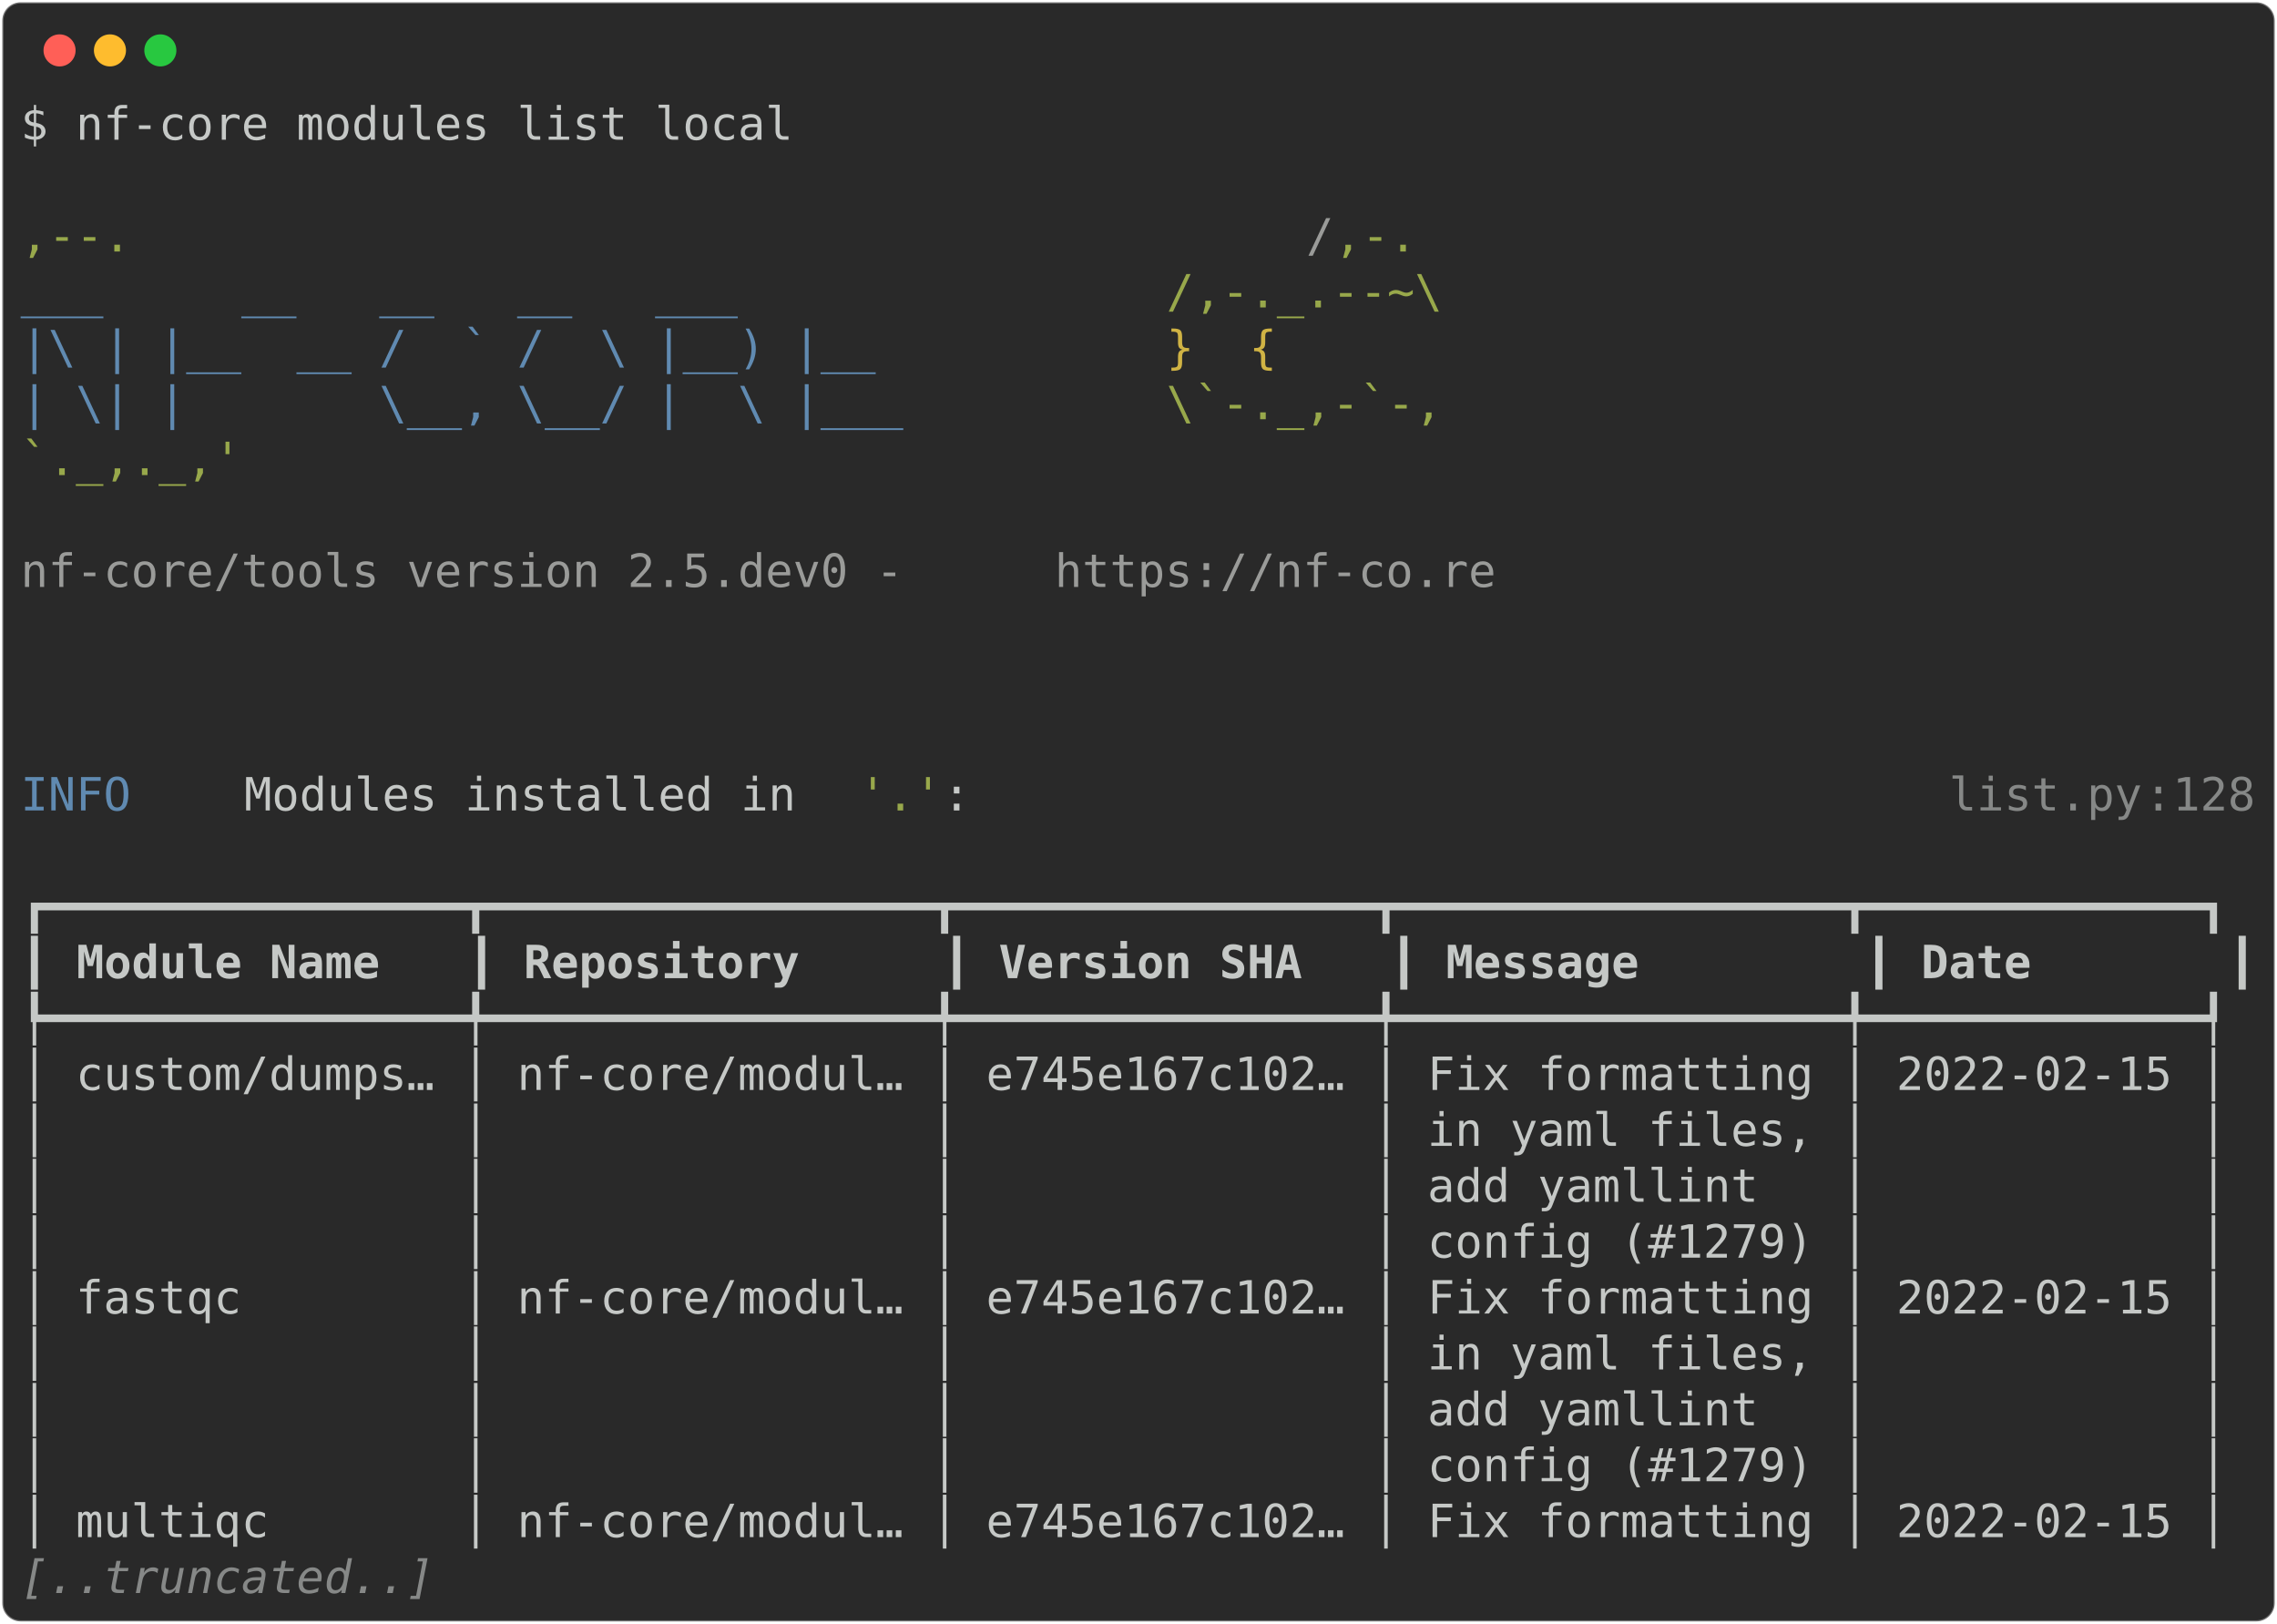
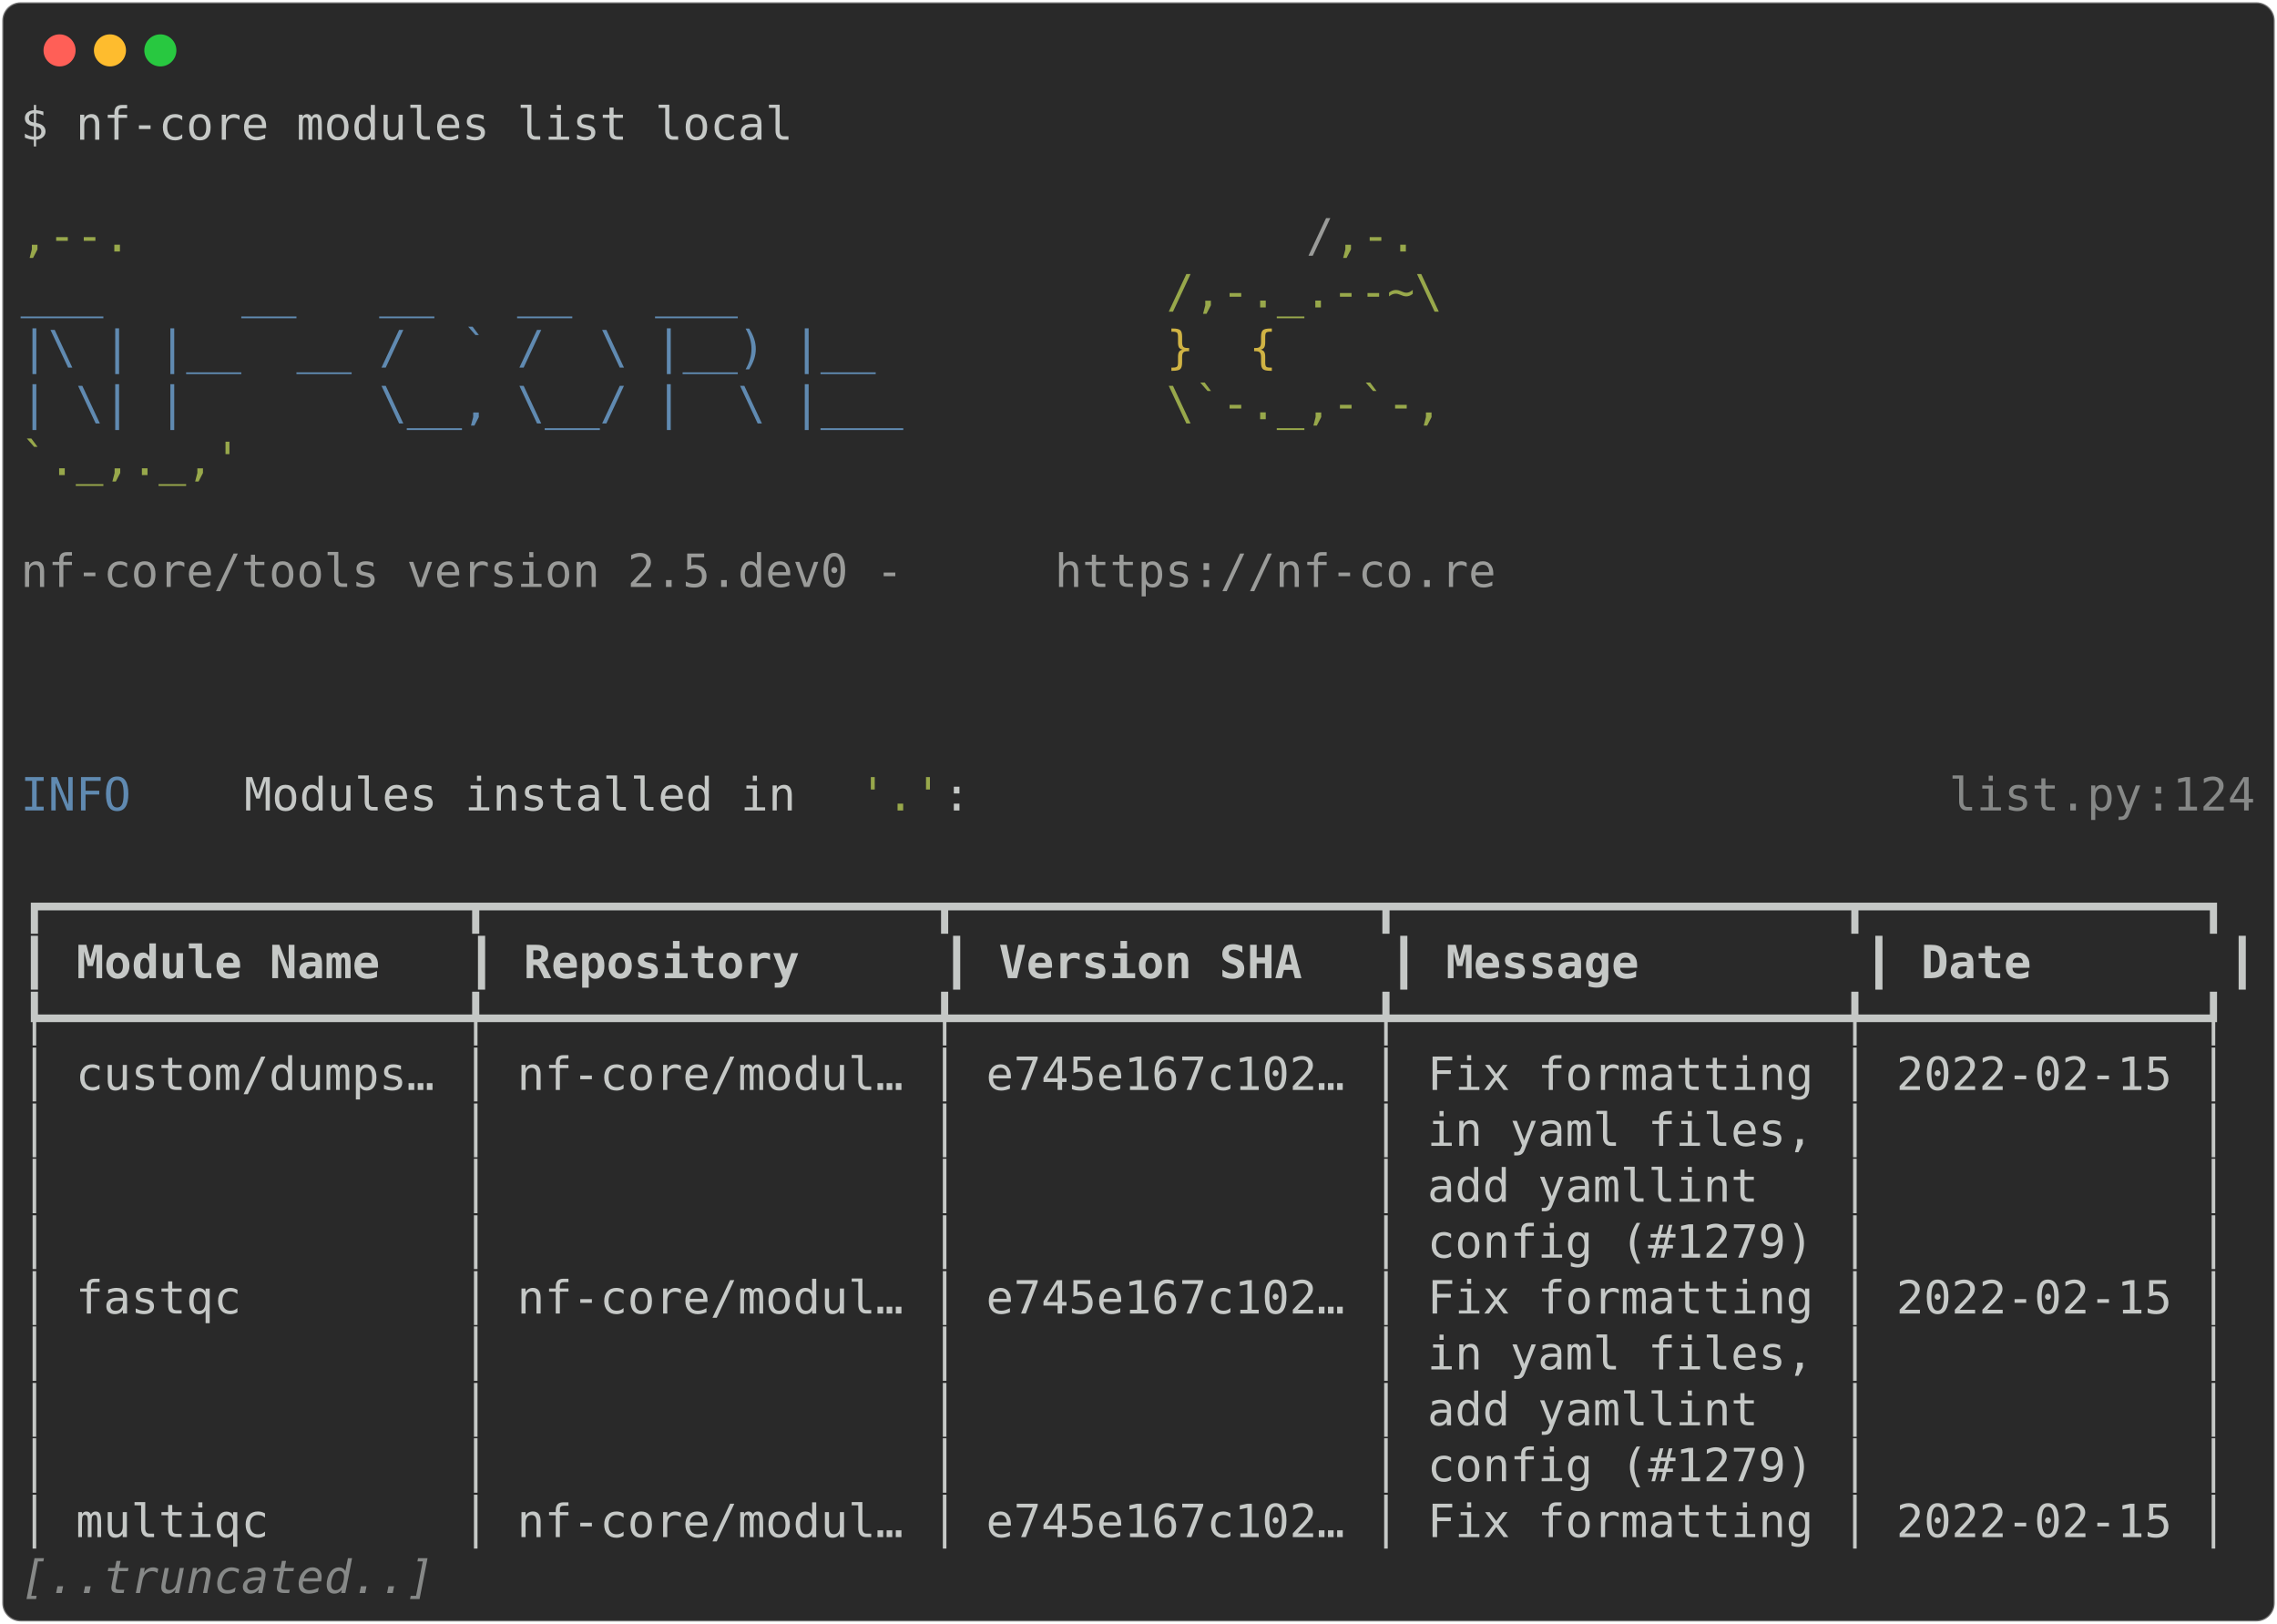
<svg xmlns="http://www.w3.org/2000/svg" class="rich-terminal" viewBox="0 0 994 708.8">
  <style>

    @font-face {
        font-family: "Fira Code";
        src: local("FiraCode-Regular"),
                url("https://cdnjs.cloudflare.com/ajax/libs/firacode/6.2.0/woff2/FiraCode-Regular.woff2") format("woff2"),
                url("https://cdnjs.cloudflare.com/ajax/libs/firacode/6.2.0/woff/FiraCode-Regular.woff") format("woff");
        font-style: normal;
        font-weight: 400;
    }
    @font-face {
        font-family: "Fira Code";
        src: local("FiraCode-Bold"),
                url("https://cdnjs.cloudflare.com/ajax/libs/firacode/6.2.0/woff2/FiraCode-Bold.woff2") format("woff2"),
                url("https://cdnjs.cloudflare.com/ajax/libs/firacode/6.2.0/woff/FiraCode-Bold.woff") format("woff");
        font-style: bold;
        font-weight: 700;
    }

-     .terminal-2388969700-matrix {
+     .terminal-1989200096-matrix {
        font-family: Fira Code, monospace;
        font-size: 20px;
        line-height: 24.4px;
        font-variant-east-asian: full-width;
    }

-     .terminal-2388969700-title {
+     .terminal-1989200096-title {
        font-size: 18px;
        font-weight: bold;
        font-family: arial;
    }

-     .terminal-2388969700-r1 { fill: #c5c8c6 }
- .terminal-2388969700-r2 { fill: #98a84b }
- .terminal-2388969700-r3 { fill: #9a9b99 }
- .terminal-2388969700-r4 { fill: #608ab1 }
- .terminal-2388969700-r5 { fill: #d0b344 }
- .terminal-2388969700-r6 { fill: #868887 }
- .terminal-2388969700-r7 { fill: #c5c8c6;font-weight: bold }
- .terminal-2388969700-r8 { fill: #868887;font-style: italic; }
+     .terminal-1989200096-r1 { fill: #c5c8c6 }
+ .terminal-1989200096-r2 { fill: #98a84b }
+ .terminal-1989200096-r3 { fill: #9a9b99 }
+ .terminal-1989200096-r4 { fill: #608ab1 }
+ .terminal-1989200096-r5 { fill: #d0b344 }
+ .terminal-1989200096-r6 { fill: #868887 }
+ .terminal-1989200096-r7 { fill: #c5c8c6;font-weight: bold }
+ .terminal-1989200096-r8 { fill: #868887;font-style: italic; }
    </style>
  <defs>
-     <clipPath id="terminal-2388969700-clip-terminal">
+     <clipPath id="terminal-1989200096-clip-terminal">
      <rect x="0" y="0" width="975.0" height="657.8" />
    </clipPath>
-     <clipPath id="terminal-2388969700-line-0">
+     <clipPath id="terminal-1989200096-line-0">
      <rect x="0" y="1.5" width="976" height="24.65" />
    </clipPath>
-     <clipPath id="terminal-2388969700-line-1">
+     <clipPath id="terminal-1989200096-line-1">
      <rect x="0" y="25.9" width="976" height="24.65" />
    </clipPath>
-     <clipPath id="terminal-2388969700-line-2">
+     <clipPath id="terminal-1989200096-line-2">
      <rect x="0" y="50.3" width="976" height="24.65" />
    </clipPath>
-     <clipPath id="terminal-2388969700-line-3">
+     <clipPath id="terminal-1989200096-line-3">
      <rect x="0" y="74.7" width="976" height="24.65" />
    </clipPath>
-     <clipPath id="terminal-2388969700-line-4">
+     <clipPath id="terminal-1989200096-line-4">
      <rect x="0" y="99.1" width="976" height="24.65" />
    </clipPath>
-     <clipPath id="terminal-2388969700-line-5">
+     <clipPath id="terminal-1989200096-line-5">
      <rect x="0" y="123.5" width="976" height="24.65" />
    </clipPath>
-     <clipPath id="terminal-2388969700-line-6">
+     <clipPath id="terminal-1989200096-line-6">
      <rect x="0" y="147.9" width="976" height="24.65" />
    </clipPath>
-     <clipPath id="terminal-2388969700-line-7">
+     <clipPath id="terminal-1989200096-line-7">
      <rect x="0" y="172.3" width="976" height="24.65" />
    </clipPath>
-     <clipPath id="terminal-2388969700-line-8">
+     <clipPath id="terminal-1989200096-line-8">
      <rect x="0" y="196.7" width="976" height="24.65" />
    </clipPath>
-     <clipPath id="terminal-2388969700-line-9">
+     <clipPath id="terminal-1989200096-line-9">
      <rect x="0" y="221.1" width="976" height="24.65" />
    </clipPath>
-     <clipPath id="terminal-2388969700-line-10">
+     <clipPath id="terminal-1989200096-line-10">
      <rect x="0" y="245.5" width="976" height="24.65" />
    </clipPath>
-     <clipPath id="terminal-2388969700-line-11">
+     <clipPath id="terminal-1989200096-line-11">
      <rect x="0" y="269.9" width="976" height="24.65" />
    </clipPath>
-     <clipPath id="terminal-2388969700-line-12">
+     <clipPath id="terminal-1989200096-line-12">
      <rect x="0" y="294.3" width="976" height="24.65" />
    </clipPath>
-     <clipPath id="terminal-2388969700-line-13">
+     <clipPath id="terminal-1989200096-line-13">
      <rect x="0" y="318.7" width="976" height="24.65" />
    </clipPath>
-     <clipPath id="terminal-2388969700-line-14">
+     <clipPath id="terminal-1989200096-line-14">
      <rect x="0" y="343.1" width="976" height="24.65" />
    </clipPath>
-     <clipPath id="terminal-2388969700-line-15">
+     <clipPath id="terminal-1989200096-line-15">
      <rect x="0" y="367.5" width="976" height="24.65" />
    </clipPath>
-     <clipPath id="terminal-2388969700-line-16">
+     <clipPath id="terminal-1989200096-line-16">
      <rect x="0" y="391.9" width="976" height="24.65" />
    </clipPath>
-     <clipPath id="terminal-2388969700-line-17">
+     <clipPath id="terminal-1989200096-line-17">
      <rect x="0" y="416.3" width="976" height="24.65" />
    </clipPath>
-     <clipPath id="terminal-2388969700-line-18">
+     <clipPath id="terminal-1989200096-line-18">
      <rect x="0" y="440.7" width="976" height="24.65" />
    </clipPath>
-     <clipPath id="terminal-2388969700-line-19">
+     <clipPath id="terminal-1989200096-line-19">
      <rect x="0" y="465.1" width="976" height="24.65" />
    </clipPath>
-     <clipPath id="terminal-2388969700-line-20">
+     <clipPath id="terminal-1989200096-line-20">
      <rect x="0" y="489.5" width="976" height="24.65" />
    </clipPath>
-     <clipPath id="terminal-2388969700-line-21">
+     <clipPath id="terminal-1989200096-line-21">
      <rect x="0" y="513.9" width="976" height="24.65" />
    </clipPath>
-     <clipPath id="terminal-2388969700-line-22">
+     <clipPath id="terminal-1989200096-line-22">
      <rect x="0" y="538.3" width="976" height="24.65" />
    </clipPath>
-     <clipPath id="terminal-2388969700-line-23">
+     <clipPath id="terminal-1989200096-line-23">
      <rect x="0" y="562.7" width="976" height="24.65" />
    </clipPath>
-     <clipPath id="terminal-2388969700-line-24">
+     <clipPath id="terminal-1989200096-line-24">
      <rect x="0" y="587.1" width="976" height="24.65" />
    </clipPath>
-     <clipPath id="terminal-2388969700-line-25">
+     <clipPath id="terminal-1989200096-line-25">
      <rect x="0" y="611.5" width="976" height="24.65" />
    </clipPath>
  </defs>
  <rect fill="#292929" stroke="rgba(255,255,255,0.35)" stroke-width="1" x="1" y="1" width="992" height="706.8" rx="8" />
  <g transform="translate(26,22)">
    <circle cx="0" cy="0" r="7" fill="#ff5f57" />
    <circle cx="22" cy="0" r="7" fill="#febc2e" />
    <circle cx="44" cy="0" r="7" fill="#28c840" />
  </g>
-   <g transform="translate(9, 41)" clip-path="url(#terminal-2388969700-clip-terminal)">
-     <g class="terminal-2388969700-matrix">
-       <text class="terminal-2388969700-r1" x="0" y="20" textLength="341.6" clip-path="url(#terminal-2388969700-line-0)">$ nf-core modules list local</text>
-       <text class="terminal-2388969700-r1" x="976" y="20" textLength="12.2" clip-path="url(#terminal-2388969700-line-0)">
- </text>
-       <text class="terminal-2388969700-r1" x="976" y="44.4" textLength="12.2" clip-path="url(#terminal-2388969700-line-1)">
- </text>
-       <text class="terminal-2388969700-r2" x="0" y="68.8" textLength="561.2" clip-path="url(#terminal-2388969700-line-2)">                                          ,--.</text>
-       <text class="terminal-2388969700-r3" x="561.2" y="68.8" textLength="12.2" clip-path="url(#terminal-2388969700-line-2)">/</text>
-       <text class="terminal-2388969700-r2" x="573.4" y="68.8" textLength="36.6" clip-path="url(#terminal-2388969700-line-2)">,-.</text>
-       <text class="terminal-2388969700-r1" x="976" y="68.8" textLength="12.2" clip-path="url(#terminal-2388969700-line-2)">
- </text>
-       <text class="terminal-2388969700-r4" x="0" y="93.2" textLength="500.2" clip-path="url(#terminal-2388969700-line-3)">          ___     __   __   __   ___     </text>
-       <text class="terminal-2388969700-r2" x="500.2" y="93.2" textLength="122" clip-path="url(#terminal-2388969700-line-3)">/,-._.--~\</text>
-       <text class="terminal-2388969700-r1" x="976" y="93.2" textLength="12.2" clip-path="url(#terminal-2388969700-line-3)">
- </text>
-       <text class="terminal-2388969700-r4" x="0" y="117.6" textLength="500.2" clip-path="url(#terminal-2388969700-line-4)">    |\ | |__  __ /  ` /  \ |__) |__      </text>
-       <text class="terminal-2388969700-r5" x="500.2" y="117.6" textLength="85.4" clip-path="url(#terminal-2388969700-line-4)">   }  {</text>
-       <text class="terminal-2388969700-r1" x="976" y="117.6" textLength="12.2" clip-path="url(#terminal-2388969700-line-4)">
- </text>
-       <text class="terminal-2388969700-r4" x="0" y="142" textLength="500.2" clip-path="url(#terminal-2388969700-line-5)">    | \| |       \__, \__/ |  \ |___     </text>
-       <text class="terminal-2388969700-r2" x="500.2" y="142" textLength="122" clip-path="url(#terminal-2388969700-line-5)">\`-._,-`-,</text>
-       <text class="terminal-2388969700-r1" x="976" y="142" textLength="12.2" clip-path="url(#terminal-2388969700-line-5)">
- </text>
-       <text class="terminal-2388969700-r2" x="0" y="166.4" textLength="610" clip-path="url(#terminal-2388969700-line-6)">                                          `._,._,'</text>
-       <text class="terminal-2388969700-r1" x="976" y="166.4" textLength="12.2" clip-path="url(#terminal-2388969700-line-6)">
- </text>
-       <text class="terminal-2388969700-r1" x="976" y="190.8" textLength="12.2" clip-path="url(#terminal-2388969700-line-7)">
- </text>
-       <text class="terminal-2388969700-r3" x="0" y="215.2" textLength="451.4" clip-path="url(#terminal-2388969700-line-8)">    nf-core/tools version 2.5.dev0 - </text>
-       <text class="terminal-2388969700-r3" x="451.4" y="215.2" textLength="195.2" clip-path="url(#terminal-2388969700-line-8)">https://nf-co.re</text>
-       <text class="terminal-2388969700-r1" x="976" y="215.2" textLength="12.2" clip-path="url(#terminal-2388969700-line-8)">
- </text>
-       <text class="terminal-2388969700-r1" x="976" y="239.6" textLength="12.2" clip-path="url(#terminal-2388969700-line-9)">
- </text>
-       <text class="terminal-2388969700-r1" x="976" y="264" textLength="12.2" clip-path="url(#terminal-2388969700-line-10)">
- </text>
-       <text class="terminal-2388969700-r1" x="976" y="288.4" textLength="12.2" clip-path="url(#terminal-2388969700-line-11)">
- </text>
-       <text class="terminal-2388969700-r4" x="0" y="312.8" textLength="97.6" clip-path="url(#terminal-2388969700-line-12)">INFO    </text>
-       <text class="terminal-2388969700-r1" x="97.6" y="312.8" textLength="268.4" clip-path="url(#terminal-2388969700-line-12)"> Modules installed in </text>
-       <text class="terminal-2388969700-r2" x="366" y="312.8" textLength="36.6" clip-path="url(#terminal-2388969700-line-12)">'.'</text>
-       <text class="terminal-2388969700-r1" x="402.6" y="312.8" textLength="439.2" clip-path="url(#terminal-2388969700-line-12)">:                                   </text>
-       <text class="terminal-2388969700-r6" x="841.8" y="312.8" textLength="85.4" clip-path="url(#terminal-2388969700-line-12)">list.py</text>
-       <text class="terminal-2388969700-r6" x="927.2" y="312.8" textLength="12.2" clip-path="url(#terminal-2388969700-line-12)">:</text>
-       <text class="terminal-2388969700-r6" x="939.4" y="312.8" textLength="36.6" clip-path="url(#terminal-2388969700-line-12)">128</text>
-       <text class="terminal-2388969700-r1" x="976" y="312.8" textLength="12.2" clip-path="url(#terminal-2388969700-line-12)">
- </text>
-       <text class="terminal-2388969700-r1" x="976" y="337.2" textLength="12.2" clip-path="url(#terminal-2388969700-line-13)">
- </text>
-       <text class="terminal-2388969700-r1" x="0" y="361.6" textLength="976" clip-path="url(#terminal-2388969700-line-14)">┏━━━━━━━━━━━━━━━┳━━━━━━━━━━━━━━━━┳━━━━━━━━━━━━━━━┳━━━━━━━━━━━━━━━━┳━━━━━━━━━━━━┓</text>
-       <text class="terminal-2388969700-r1" x="976" y="361.6" textLength="12.2" clip-path="url(#terminal-2388969700-line-14)">
- </text>
-       <text class="terminal-2388969700-r1" x="0" y="386" textLength="12.2" clip-path="url(#terminal-2388969700-line-15)">┃</text>
-       <text class="terminal-2388969700-r7" x="24.4" y="386" textLength="158.6" clip-path="url(#terminal-2388969700-line-15)">Module Name  </text>
-       <text class="terminal-2388969700-r1" x="195.2" y="386" textLength="12.2" clip-path="url(#terminal-2388969700-line-15)">┃</text>
-       <text class="terminal-2388969700-r7" x="219.6" y="386" textLength="170.8" clip-path="url(#terminal-2388969700-line-15)">Repository    </text>
-       <text class="terminal-2388969700-r1" x="402.6" y="386" textLength="12.2" clip-path="url(#terminal-2388969700-line-15)">┃</text>
-       <text class="terminal-2388969700-r7" x="427" y="386" textLength="158.6" clip-path="url(#terminal-2388969700-line-15)">Version SHA  </text>
-       <text class="terminal-2388969700-r1" x="597.8" y="386" textLength="12.2" clip-path="url(#terminal-2388969700-line-15)">┃</text>
-       <text class="terminal-2388969700-r7" x="622.2" y="386" textLength="170.8" clip-path="url(#terminal-2388969700-line-15)">Message       </text>
-       <text class="terminal-2388969700-r1" x="805.2" y="386" textLength="12.2" clip-path="url(#terminal-2388969700-line-15)">┃</text>
-       <text class="terminal-2388969700-r7" x="829.6" y="386" textLength="122" clip-path="url(#terminal-2388969700-line-15)">Date      </text>
-       <text class="terminal-2388969700-r1" x="963.8" y="386" textLength="12.2" clip-path="url(#terminal-2388969700-line-15)">┃</text>
-       <text class="terminal-2388969700-r1" x="976" y="386" textLength="12.2" clip-path="url(#terminal-2388969700-line-15)">
- </text>
-       <text class="terminal-2388969700-r1" x="0" y="410.4" textLength="976" clip-path="url(#terminal-2388969700-line-16)">┡━━━━━━━━━━━━━━━╇━━━━━━━━━━━━━━━━╇━━━━━━━━━━━━━━━╇━━━━━━━━━━━━━━━━╇━━━━━━━━━━━━┩</text>
-       <text class="terminal-2388969700-r1" x="976" y="410.4" textLength="12.2" clip-path="url(#terminal-2388969700-line-16)">
- </text>
-       <text class="terminal-2388969700-r1" x="0" y="434.8" textLength="976" clip-path="url(#terminal-2388969700-line-17)">│ custom/dumps… │ nf-core/modul… │ e745e167c102… │ Fix formatting │ 2022-02-15 │</text>
-       <text class="terminal-2388969700-r1" x="976" y="434.8" textLength="12.2" clip-path="url(#terminal-2388969700-line-17)">
- </text>
-       <text class="terminal-2388969700-r1" x="0" y="459.2" textLength="976" clip-path="url(#terminal-2388969700-line-18)">│               │                │               │ in yaml files, │            │</text>
-       <text class="terminal-2388969700-r1" x="976" y="459.2" textLength="12.2" clip-path="url(#terminal-2388969700-line-18)">
- </text>
-       <text class="terminal-2388969700-r1" x="0" y="483.6" textLength="976" clip-path="url(#terminal-2388969700-line-19)">│               │                │               │ add yamllint   │            │</text>
-       <text class="terminal-2388969700-r1" x="976" y="483.6" textLength="12.2" clip-path="url(#terminal-2388969700-line-19)">
- </text>
-       <text class="terminal-2388969700-r1" x="0" y="508" textLength="976" clip-path="url(#terminal-2388969700-line-20)">│               │                │               │ config (#1279) │            │</text>
-       <text class="terminal-2388969700-r1" x="976" y="508" textLength="12.2" clip-path="url(#terminal-2388969700-line-20)">
- </text>
-       <text class="terminal-2388969700-r1" x="0" y="532.4" textLength="976" clip-path="url(#terminal-2388969700-line-21)">│ fastqc        │ nf-core/modul… │ e745e167c102… │ Fix formatting │ 2022-02-15 │</text>
-       <text class="terminal-2388969700-r1" x="976" y="532.4" textLength="12.2" clip-path="url(#terminal-2388969700-line-21)">
- </text>
-       <text class="terminal-2388969700-r1" x="0" y="556.8" textLength="976" clip-path="url(#terminal-2388969700-line-22)">│               │                │               │ in yaml files, │            │</text>
-       <text class="terminal-2388969700-r1" x="976" y="556.8" textLength="12.2" clip-path="url(#terminal-2388969700-line-22)">
- </text>
-       <text class="terminal-2388969700-r1" x="0" y="581.2" textLength="976" clip-path="url(#terminal-2388969700-line-23)">│               │                │               │ add yamllint   │            │</text>
-       <text class="terminal-2388969700-r1" x="976" y="581.2" textLength="12.2" clip-path="url(#terminal-2388969700-line-23)">
- </text>
-       <text class="terminal-2388969700-r1" x="0" y="605.6" textLength="976" clip-path="url(#terminal-2388969700-line-24)">│               │                │               │ config (#1279) │            │</text>
-       <text class="terminal-2388969700-r1" x="976" y="605.6" textLength="12.2" clip-path="url(#terminal-2388969700-line-24)">
- </text>
-       <text class="terminal-2388969700-r1" x="0" y="630" textLength="976" clip-path="url(#terminal-2388969700-line-25)">│ multiqc       │ nf-core/modul… │ e745e167c102… │ Fix formatting │ 2022-02-15 │</text>
-       <text class="terminal-2388969700-r1" x="976" y="630" textLength="12.2" clip-path="url(#terminal-2388969700-line-25)">
- </text>
-       <text class="terminal-2388969700-r8" x="0" y="654.4" textLength="183" clip-path="url(#terminal-2388969700-line-26)">[..truncated..]</text>
-       <text class="terminal-2388969700-r1" x="976" y="654.4" textLength="12.2" clip-path="url(#terminal-2388969700-line-26)">
+   <g transform="translate(9, 41)" clip-path="url(#terminal-1989200096-clip-terminal)">
+     <g class="terminal-1989200096-matrix">
+       <text class="terminal-1989200096-r1" x="0" y="20" textLength="341.6" clip-path="url(#terminal-1989200096-line-0)">$ nf-core modules list local</text>
+       <text class="terminal-1989200096-r1" x="976" y="20" textLength="12.2" clip-path="url(#terminal-1989200096-line-0)">
+ </text>
+       <text class="terminal-1989200096-r1" x="976" y="44.4" textLength="12.2" clip-path="url(#terminal-1989200096-line-1)">
+ </text>
+       <text class="terminal-1989200096-r2" x="0" y="68.8" textLength="561.2" clip-path="url(#terminal-1989200096-line-2)">                                          ,--.</text>
+       <text class="terminal-1989200096-r3" x="561.2" y="68.8" textLength="12.2" clip-path="url(#terminal-1989200096-line-2)">/</text>
+       <text class="terminal-1989200096-r2" x="573.4" y="68.8" textLength="36.6" clip-path="url(#terminal-1989200096-line-2)">,-.</text>
+       <text class="terminal-1989200096-r1" x="976" y="68.8" textLength="12.2" clip-path="url(#terminal-1989200096-line-2)">
+ </text>
+       <text class="terminal-1989200096-r4" x="0" y="93.2" textLength="500.2" clip-path="url(#terminal-1989200096-line-3)">          ___     __   __   __   ___     </text>
+       <text class="terminal-1989200096-r2" x="500.2" y="93.2" textLength="122" clip-path="url(#terminal-1989200096-line-3)">/,-._.--~\</text>
+       <text class="terminal-1989200096-r1" x="976" y="93.2" textLength="12.2" clip-path="url(#terminal-1989200096-line-3)">
+ </text>
+       <text class="terminal-1989200096-r4" x="0" y="117.6" textLength="500.2" clip-path="url(#terminal-1989200096-line-4)">    |\ | |__  __ /  ` /  \ |__) |__      </text>
+       <text class="terminal-1989200096-r5" x="500.2" y="117.6" textLength="85.4" clip-path="url(#terminal-1989200096-line-4)">   }  {</text>
+       <text class="terminal-1989200096-r1" x="976" y="117.6" textLength="12.2" clip-path="url(#terminal-1989200096-line-4)">
+ </text>
+       <text class="terminal-1989200096-r4" x="0" y="142" textLength="500.2" clip-path="url(#terminal-1989200096-line-5)">    | \| |       \__, \__/ |  \ |___     </text>
+       <text class="terminal-1989200096-r2" x="500.2" y="142" textLength="122" clip-path="url(#terminal-1989200096-line-5)">\`-._,-`-,</text>
+       <text class="terminal-1989200096-r1" x="976" y="142" textLength="12.2" clip-path="url(#terminal-1989200096-line-5)">
+ </text>
+       <text class="terminal-1989200096-r2" x="0" y="166.4" textLength="610" clip-path="url(#terminal-1989200096-line-6)">                                          `._,._,'</text>
+       <text class="terminal-1989200096-r1" x="976" y="166.4" textLength="12.2" clip-path="url(#terminal-1989200096-line-6)">
+ </text>
+       <text class="terminal-1989200096-r1" x="976" y="190.8" textLength="12.2" clip-path="url(#terminal-1989200096-line-7)">
+ </text>
+       <text class="terminal-1989200096-r3" x="0" y="215.2" textLength="451.4" clip-path="url(#terminal-1989200096-line-8)">    nf-core/tools version 2.5.dev0 - </text>
+       <text class="terminal-1989200096-r3" x="451.4" y="215.2" textLength="195.2" clip-path="url(#terminal-1989200096-line-8)">https://nf-co.re</text>
+       <text class="terminal-1989200096-r1" x="976" y="215.2" textLength="12.2" clip-path="url(#terminal-1989200096-line-8)">
+ </text>
+       <text class="terminal-1989200096-r1" x="976" y="239.6" textLength="12.2" clip-path="url(#terminal-1989200096-line-9)">
+ </text>
+       <text class="terminal-1989200096-r1" x="976" y="264" textLength="12.2" clip-path="url(#terminal-1989200096-line-10)">
+ </text>
+       <text class="terminal-1989200096-r1" x="976" y="288.4" textLength="12.2" clip-path="url(#terminal-1989200096-line-11)">
+ </text>
+       <text class="terminal-1989200096-r4" x="0" y="312.8" textLength="97.6" clip-path="url(#terminal-1989200096-line-12)">INFO    </text>
+       <text class="terminal-1989200096-r1" x="97.6" y="312.8" textLength="268.4" clip-path="url(#terminal-1989200096-line-12)"> Modules installed in </text>
+       <text class="terminal-1989200096-r2" x="366" y="312.8" textLength="36.6" clip-path="url(#terminal-1989200096-line-12)">'.'</text>
+       <text class="terminal-1989200096-r1" x="402.6" y="312.8" textLength="439.2" clip-path="url(#terminal-1989200096-line-12)">:                                   </text>
+       <text class="terminal-1989200096-r6" x="841.8" y="312.8" textLength="85.4" clip-path="url(#terminal-1989200096-line-12)">list.py</text>
+       <text class="terminal-1989200096-r6" x="927.2" y="312.8" textLength="12.2" clip-path="url(#terminal-1989200096-line-12)">:</text>
+       <text class="terminal-1989200096-r6" x="939.4" y="312.8" textLength="36.6" clip-path="url(#terminal-1989200096-line-12)">124</text>
+       <text class="terminal-1989200096-r1" x="976" y="312.8" textLength="12.2" clip-path="url(#terminal-1989200096-line-12)">
+ </text>
+       <text class="terminal-1989200096-r1" x="976" y="337.2" textLength="12.2" clip-path="url(#terminal-1989200096-line-13)">
+ </text>
+       <text class="terminal-1989200096-r1" x="0" y="361.6" textLength="976" clip-path="url(#terminal-1989200096-line-14)">┏━━━━━━━━━━━━━━━┳━━━━━━━━━━━━━━━━┳━━━━━━━━━━━━━━━┳━━━━━━━━━━━━━━━━┳━━━━━━━━━━━━┓</text>
+       <text class="terminal-1989200096-r1" x="976" y="361.6" textLength="12.2" clip-path="url(#terminal-1989200096-line-14)">
+ </text>
+       <text class="terminal-1989200096-r1" x="0" y="386" textLength="12.2" clip-path="url(#terminal-1989200096-line-15)">┃</text>
+       <text class="terminal-1989200096-r7" x="24.4" y="386" textLength="158.6" clip-path="url(#terminal-1989200096-line-15)">Module Name  </text>
+       <text class="terminal-1989200096-r1" x="195.2" y="386" textLength="12.2" clip-path="url(#terminal-1989200096-line-15)">┃</text>
+       <text class="terminal-1989200096-r7" x="219.6" y="386" textLength="170.8" clip-path="url(#terminal-1989200096-line-15)">Repository    </text>
+       <text class="terminal-1989200096-r1" x="402.6" y="386" textLength="12.2" clip-path="url(#terminal-1989200096-line-15)">┃</text>
+       <text class="terminal-1989200096-r7" x="427" y="386" textLength="158.6" clip-path="url(#terminal-1989200096-line-15)">Version SHA  </text>
+       <text class="terminal-1989200096-r1" x="597.8" y="386" textLength="12.2" clip-path="url(#terminal-1989200096-line-15)">┃</text>
+       <text class="terminal-1989200096-r7" x="622.2" y="386" textLength="170.8" clip-path="url(#terminal-1989200096-line-15)">Message       </text>
+       <text class="terminal-1989200096-r1" x="805.2" y="386" textLength="12.2" clip-path="url(#terminal-1989200096-line-15)">┃</text>
+       <text class="terminal-1989200096-r7" x="829.6" y="386" textLength="122" clip-path="url(#terminal-1989200096-line-15)">Date      </text>
+       <text class="terminal-1989200096-r1" x="963.8" y="386" textLength="12.2" clip-path="url(#terminal-1989200096-line-15)">┃</text>
+       <text class="terminal-1989200096-r1" x="976" y="386" textLength="12.2" clip-path="url(#terminal-1989200096-line-15)">
+ </text>
+       <text class="terminal-1989200096-r1" x="0" y="410.4" textLength="976" clip-path="url(#terminal-1989200096-line-16)">┡━━━━━━━━━━━━━━━╇━━━━━━━━━━━━━━━━╇━━━━━━━━━━━━━━━╇━━━━━━━━━━━━━━━━╇━━━━━━━━━━━━┩</text>
+       <text class="terminal-1989200096-r1" x="976" y="410.4" textLength="12.2" clip-path="url(#terminal-1989200096-line-16)">
+ </text>
+       <text class="terminal-1989200096-r1" x="0" y="434.8" textLength="976" clip-path="url(#terminal-1989200096-line-17)">│ custom/dumps… │ nf-core/modul… │ e745e167c102… │ Fix formatting │ 2022-02-15 │</text>
+       <text class="terminal-1989200096-r1" x="976" y="434.8" textLength="12.2" clip-path="url(#terminal-1989200096-line-17)">
+ </text>
+       <text class="terminal-1989200096-r1" x="0" y="459.2" textLength="976" clip-path="url(#terminal-1989200096-line-18)">│               │                │               │ in yaml files, │            │</text>
+       <text class="terminal-1989200096-r1" x="976" y="459.2" textLength="12.2" clip-path="url(#terminal-1989200096-line-18)">
+ </text>
+       <text class="terminal-1989200096-r1" x="0" y="483.6" textLength="976" clip-path="url(#terminal-1989200096-line-19)">│               │                │               │ add yamllint   │            │</text>
+       <text class="terminal-1989200096-r1" x="976" y="483.6" textLength="12.2" clip-path="url(#terminal-1989200096-line-19)">
+ </text>
+       <text class="terminal-1989200096-r1" x="0" y="508" textLength="976" clip-path="url(#terminal-1989200096-line-20)">│               │                │               │ config (#1279) │            │</text>
+       <text class="terminal-1989200096-r1" x="976" y="508" textLength="12.2" clip-path="url(#terminal-1989200096-line-20)">
+ </text>
+       <text class="terminal-1989200096-r1" x="0" y="532.4" textLength="976" clip-path="url(#terminal-1989200096-line-21)">│ fastqc        │ nf-core/modul… │ e745e167c102… │ Fix formatting │ 2022-02-15 │</text>
+       <text class="terminal-1989200096-r1" x="976" y="532.4" textLength="12.2" clip-path="url(#terminal-1989200096-line-21)">
+ </text>
+       <text class="terminal-1989200096-r1" x="0" y="556.8" textLength="976" clip-path="url(#terminal-1989200096-line-22)">│               │                │               │ in yaml files, │            │</text>
+       <text class="terminal-1989200096-r1" x="976" y="556.8" textLength="12.2" clip-path="url(#terminal-1989200096-line-22)">
+ </text>
+       <text class="terminal-1989200096-r1" x="0" y="581.2" textLength="976" clip-path="url(#terminal-1989200096-line-23)">│               │                │               │ add yamllint   │            │</text>
+       <text class="terminal-1989200096-r1" x="976" y="581.2" textLength="12.2" clip-path="url(#terminal-1989200096-line-23)">
+ </text>
+       <text class="terminal-1989200096-r1" x="0" y="605.6" textLength="976" clip-path="url(#terminal-1989200096-line-24)">│               │                │               │ config (#1279) │            │</text>
+       <text class="terminal-1989200096-r1" x="976" y="605.6" textLength="12.2" clip-path="url(#terminal-1989200096-line-24)">
+ </text>
+       <text class="terminal-1989200096-r1" x="0" y="630" textLength="976" clip-path="url(#terminal-1989200096-line-25)">│ multiqc       │ nf-core/modul… │ e745e167c102… │ Fix formatting │ 2022-02-15 │</text>
+       <text class="terminal-1989200096-r1" x="976" y="630" textLength="12.2" clip-path="url(#terminal-1989200096-line-25)">
+ </text>
+       <text class="terminal-1989200096-r8" x="0" y="654.4" textLength="183" clip-path="url(#terminal-1989200096-line-26)">[..truncated..]</text>
+       <text class="terminal-1989200096-r1" x="976" y="654.4" textLength="12.2" clip-path="url(#terminal-1989200096-line-26)">
</text>
    </g>
  </g>
</svg>
